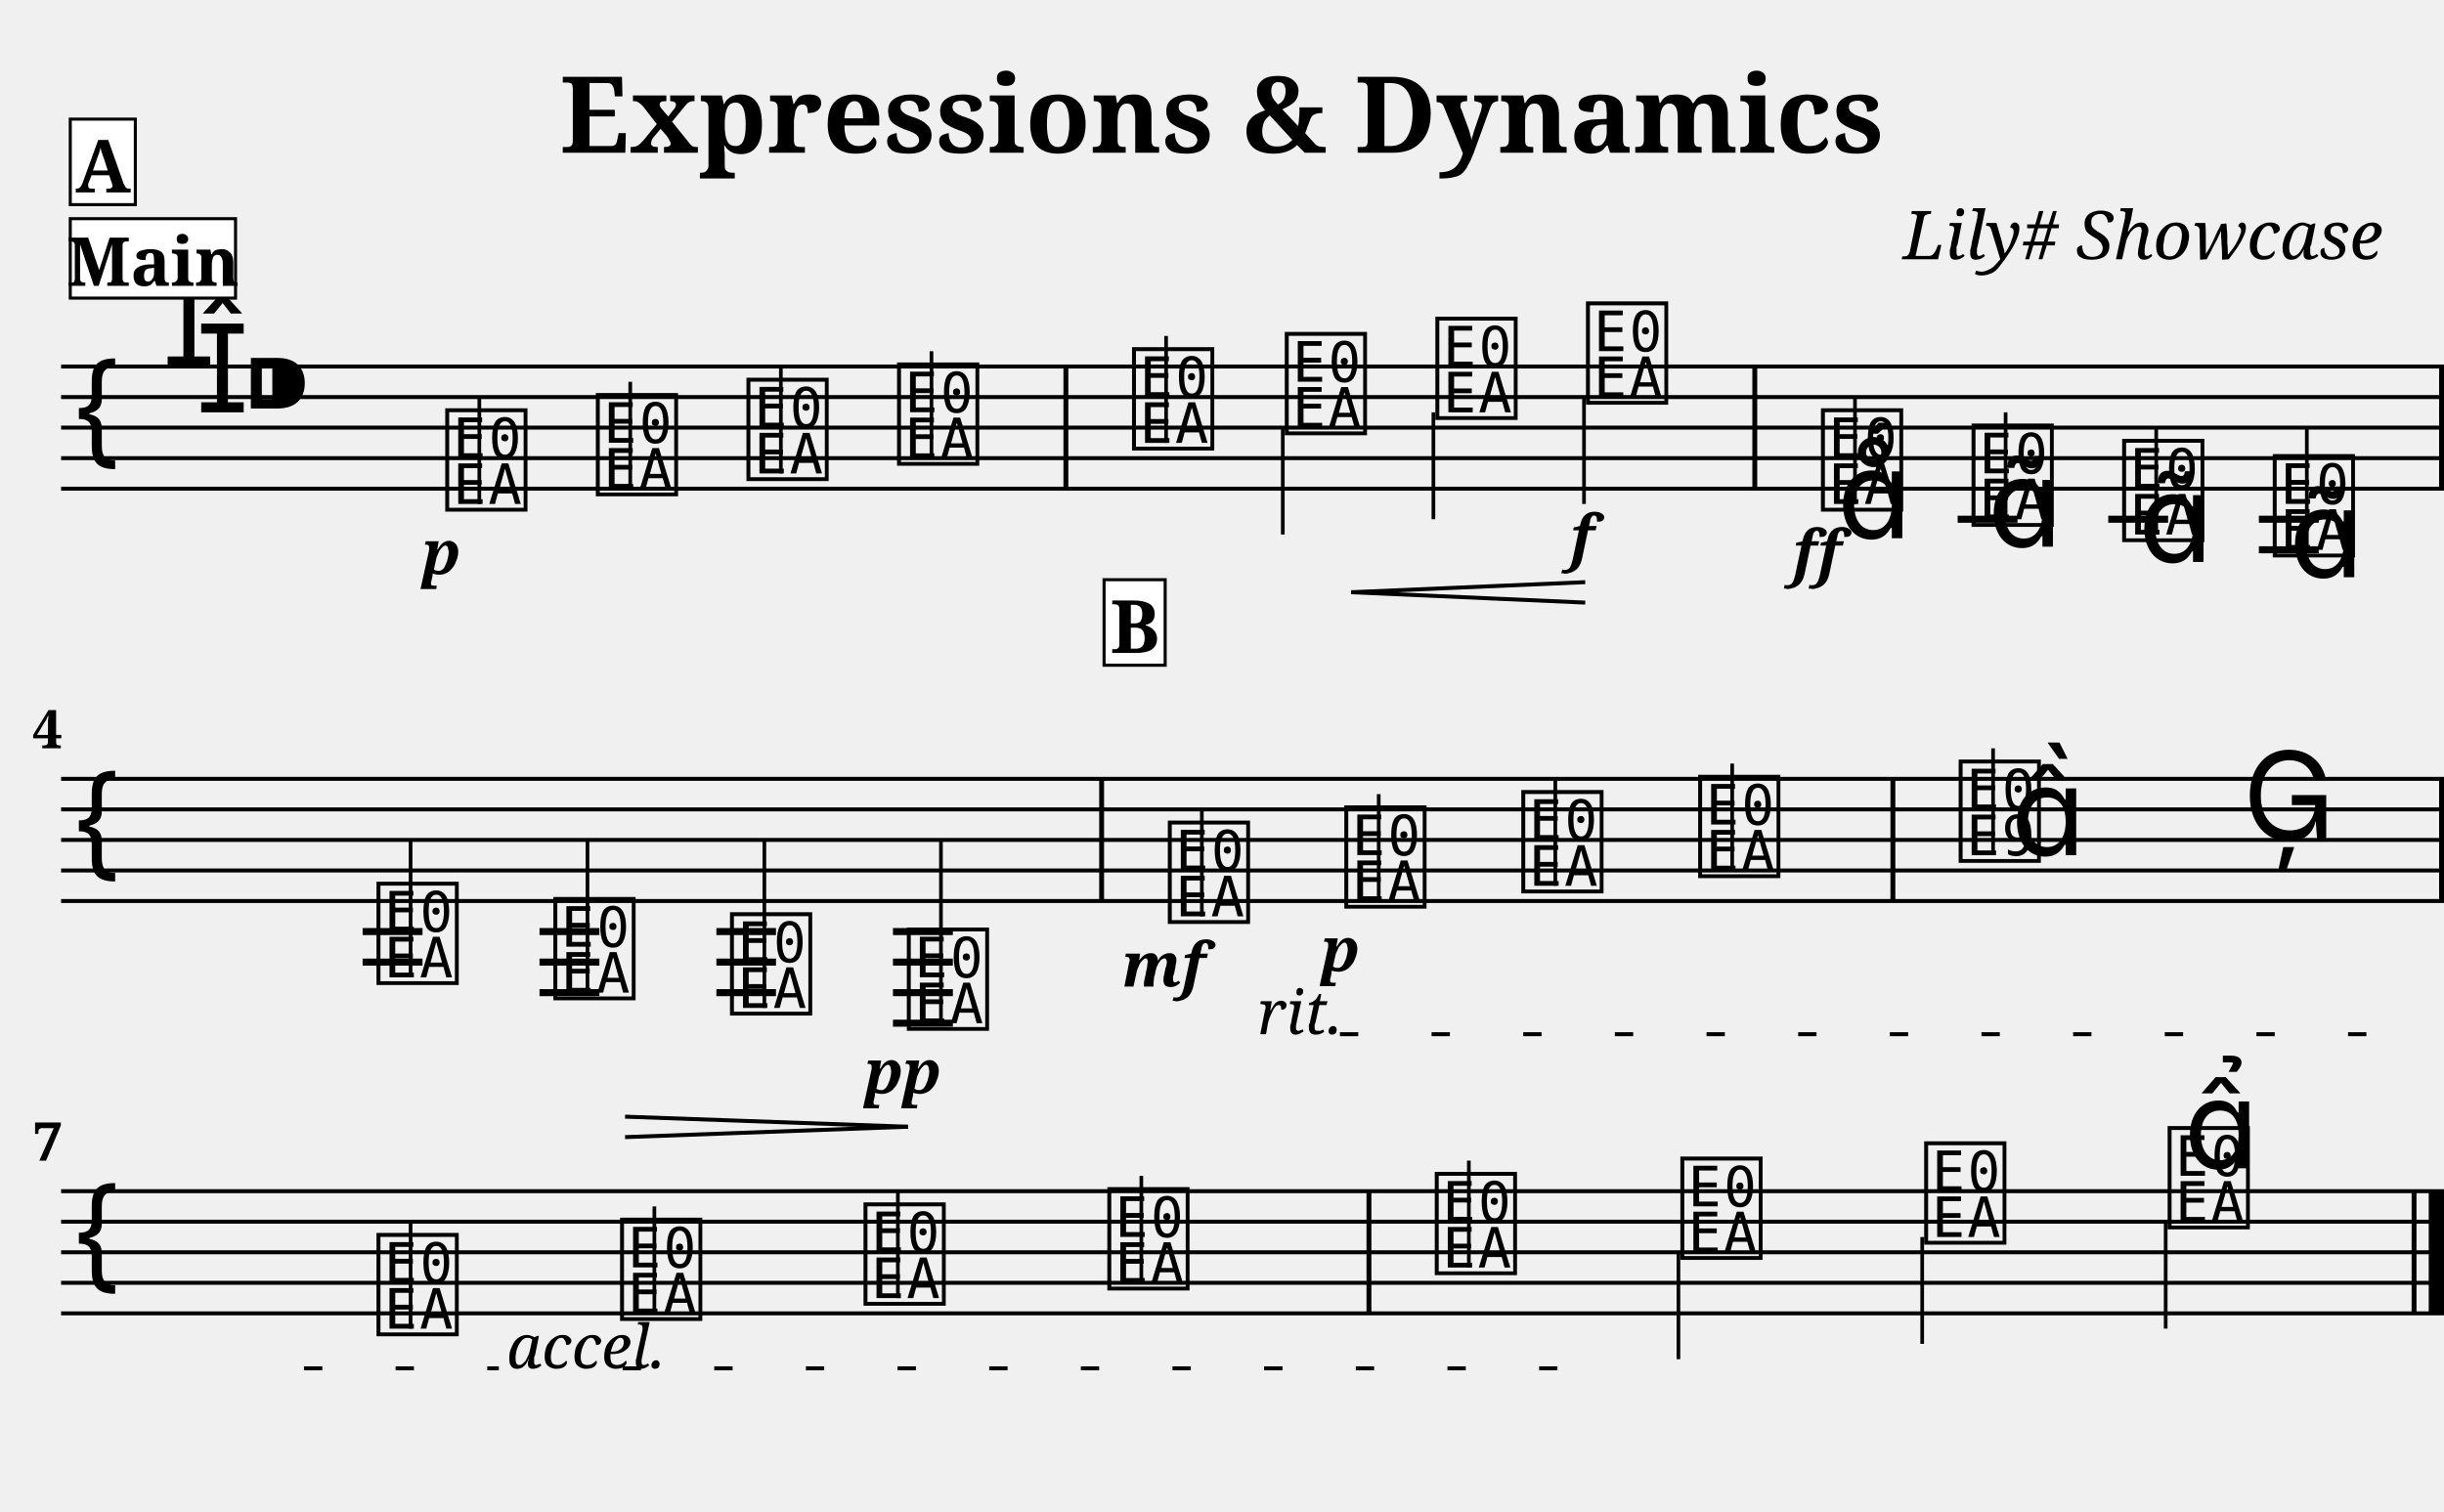
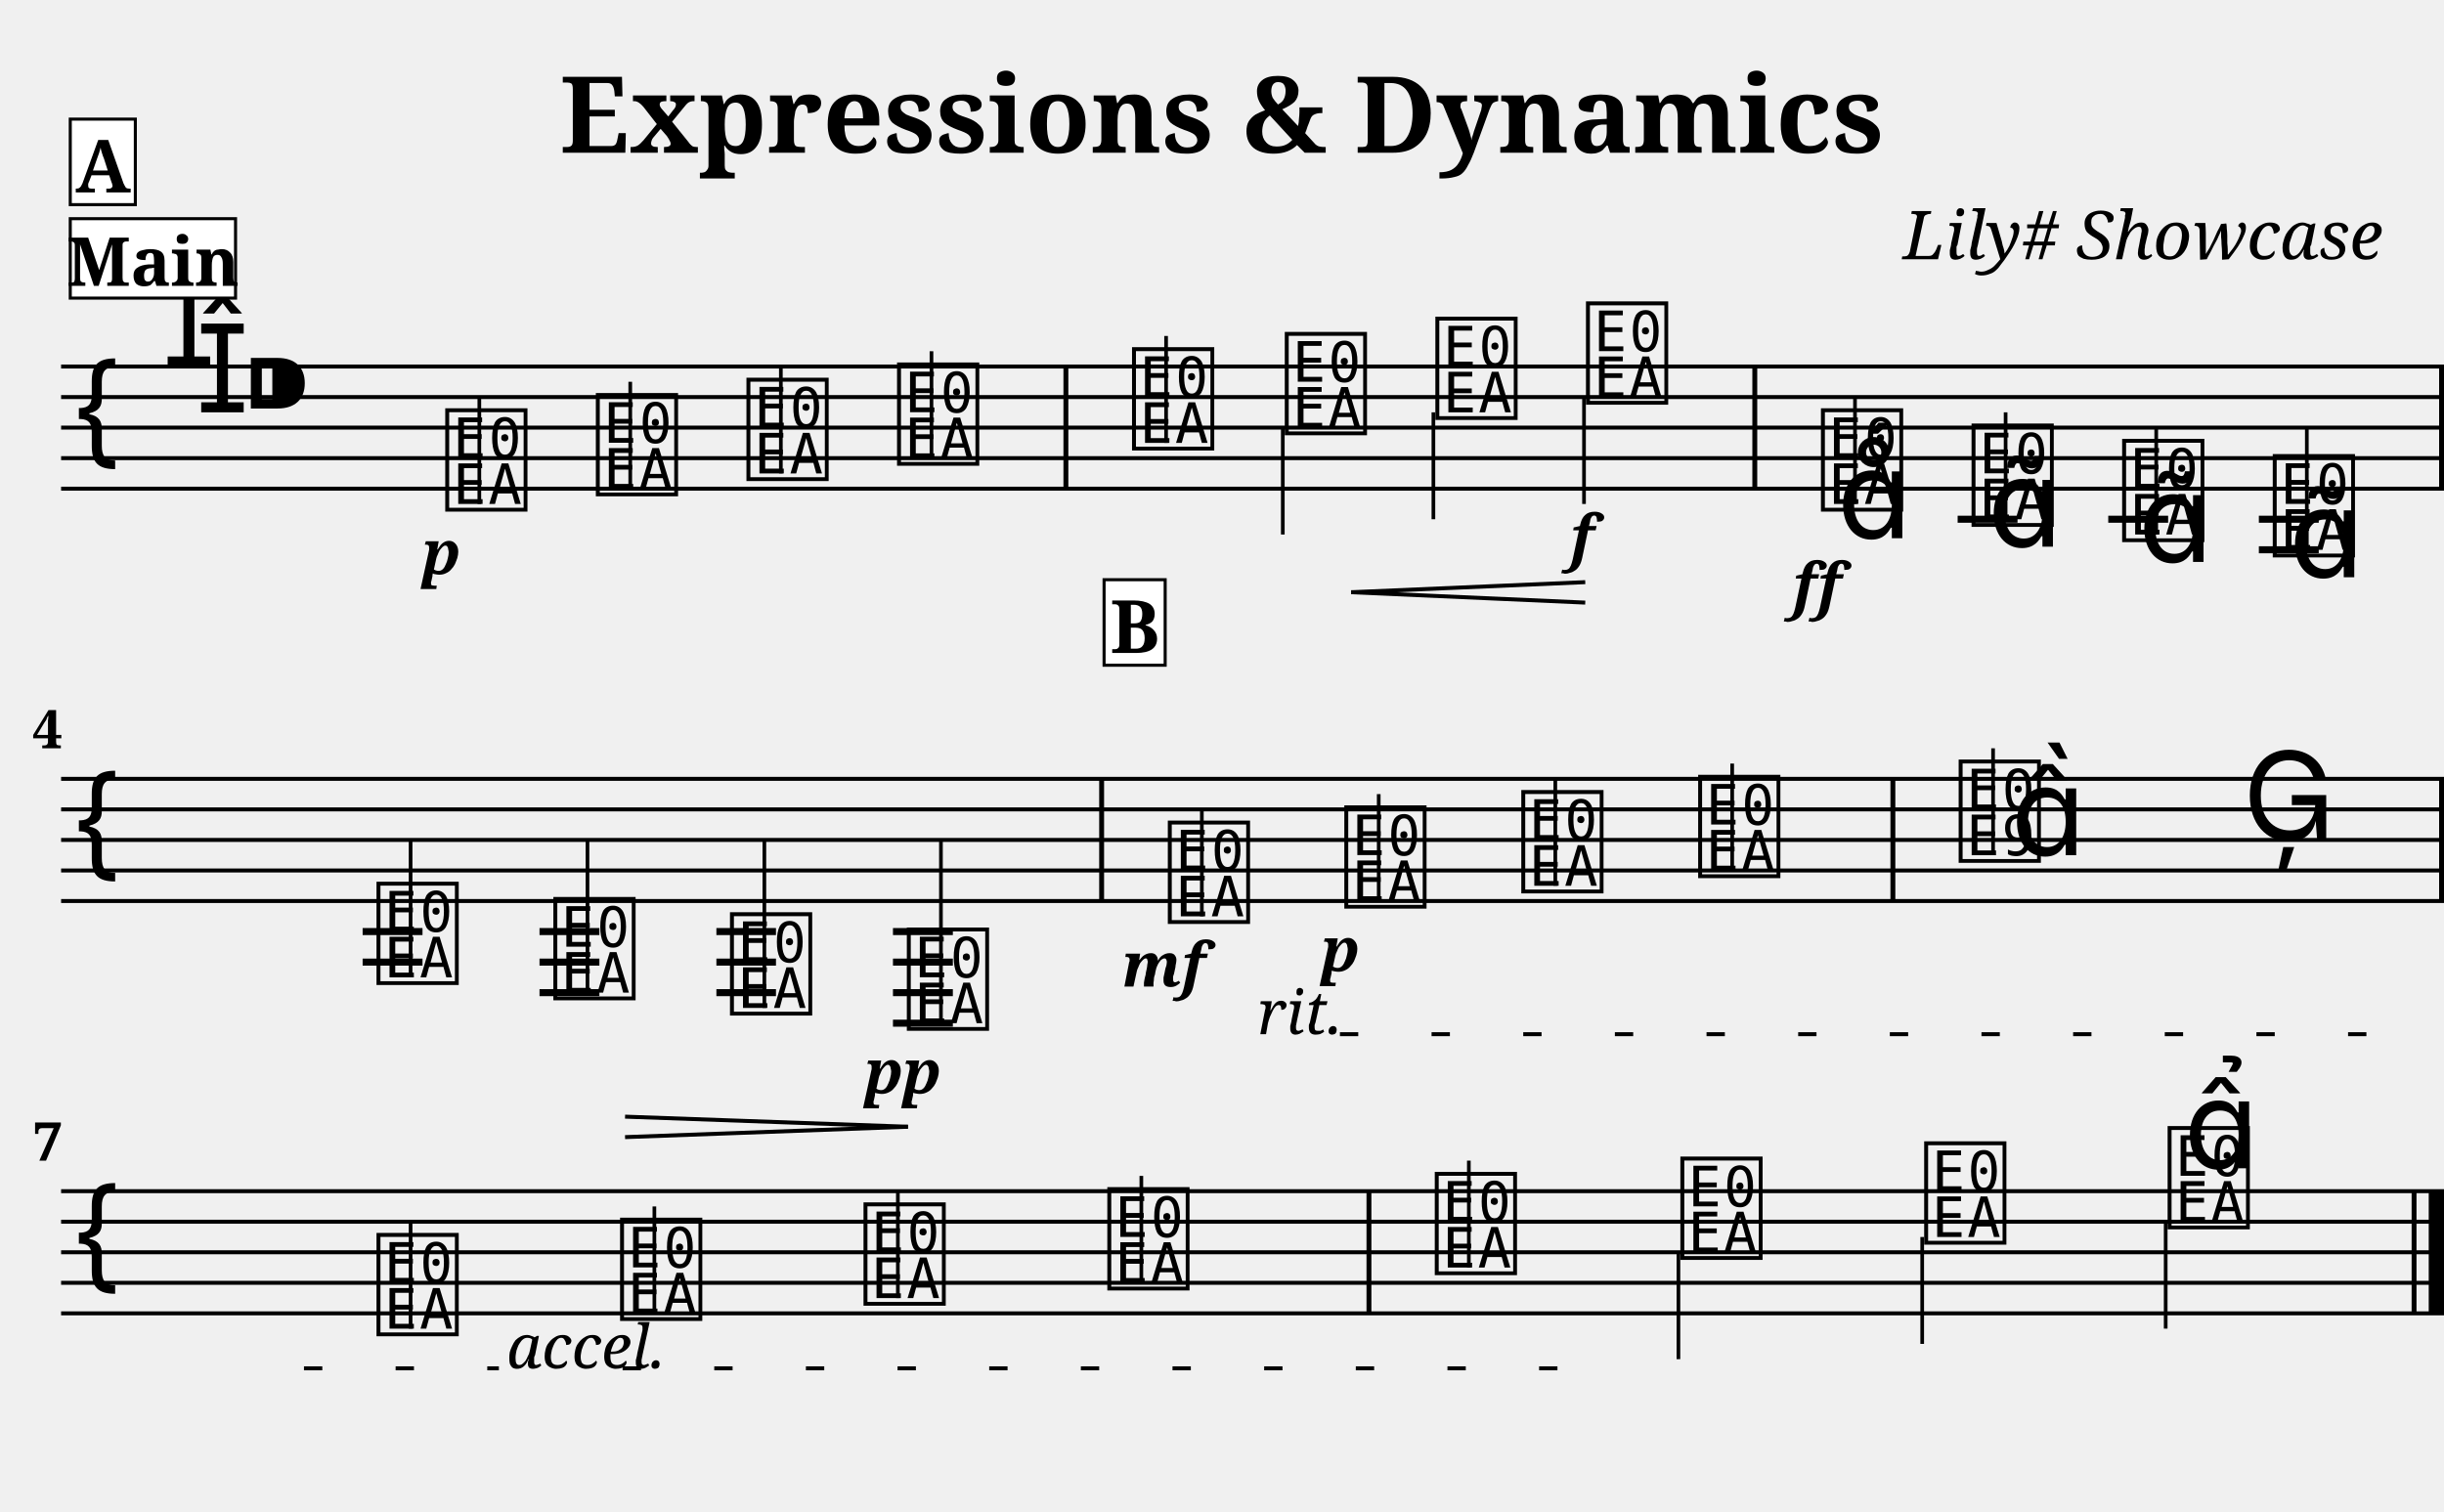
<svg xmlns="http://www.w3.org/2000/svg" width="800.0" height="495.0" viewBox="0 0 80.00 49.50">
  <style>
  @font-face { font-family: 'Emmentaler'; src: local('Emmentaler'); }
  .music { font-family: 'Emmentaler', serif; }
</style>
  <text x="40.00" y="5.00" font-size="3.49" font-family="serif" font-weight="bold" text-anchor="middle">Expressions &amp; Dynamics</text>
  <text x="78.00" y="8.49" font-size="2.20" font-family="serif" font-style="italic" text-anchor="end">Lily# Showcase</text>
  <g transform="translate(2.00,0.00) scale(1,1)">
    <line x1="0.00" y1="12.00" x2="78.00" y2="12.00" stroke="#000000" stroke-width="0.130" />
    <line x1="0.00" y1="13.00" x2="78.00" y2="13.00" stroke="#000000" stroke-width="0.130" />
    <line x1="0.00" y1="14.00" x2="78.00" y2="14.00" stroke="#000000" stroke-width="0.130" />
    <line x1="0.00" y1="15.00" x2="78.00" y2="15.00" stroke="#000000" stroke-width="0.130" />
    <line x1="0.00" y1="16.00" x2="78.00" y2="16.00" stroke="#000000" stroke-width="0.130" />
    <text class="music" x="0.30" y="15.00" font-size="4.00"></text>
    <text class="music" x="3.30" y="12.00" font-size="4.00"></text>
    <text class="music" x="4.40" y="13.50" font-size="4.00"></text>
    <text class="music" x="5.90" y="14.00" font-size="4.00"></text>
    <text class="music" x="12.45" y="16.50" font-size="4.00" data-pos="210"></text>
    <line x1="13.69" y1="16.50" x2="13.69" y2="13.00" stroke="#000000" stroke-width="0.120" />
    <text class="music" x="17.38" y="16.00" font-size="4.00" data-pos="285"></text>
    <line x1="18.63" y1="16.00" x2="18.63" y2="12.50" stroke="#000000" stroke-width="0.120" />
    <text class="music" x="22.31" y="15.50" font-size="4.00" data-pos="287"></text>
    <line x1="23.56" y1="15.50" x2="23.56" y2="12.00" stroke="#000000" stroke-width="0.120" />
    <text class="music" x="27.24" y="15.00" font-size="4.00" data-pos="291"></text>
    <line x1="28.49" y1="15.00" x2="28.49" y2="11.50" stroke="#000000" stroke-width="0.120" />
    <text class="music" x="34.93" y="14.50" font-size="4.00" data-pos="295"></text>
    <line x1="36.17" y1="14.50" x2="36.17" y2="11.00" stroke="#000000" stroke-width="0.120" />
    <text class="music" x="39.93" y="14.00" font-size="4.00" data-pos="306"></text>
    <line x1="39.99" y1="14.00" x2="39.99" y2="17.50" stroke="#000000" stroke-width="0.120" />
    <text class="music" x="44.86" y="13.50" font-size="4.00" data-pos="308"></text>
    <line x1="44.92" y1="13.50" x2="44.92" y2="17.00" stroke="#000000" stroke-width="0.120" />
    <text class="music" x="49.79" y="13.00" font-size="4.00" data-pos="312"></text>
    <line x1="49.85" y1="13.00" x2="49.85" y2="16.50" stroke="#000000" stroke-width="0.120" />
    <text class="music" x="57.48" y="16.50" font-size="4.00" data-pos="336"></text>
    <line x1="58.72" y1="16.50" x2="58.72" y2="13.00" stroke="#000000" stroke-width="0.120" />
    <text class="music" x="62.41" y="17.00" font-size="4.00" data-pos="388"></text>
    <line x1="63.65" y1="17.00" x2="63.65" y2="13.50" stroke="#000000" stroke-width="0.120" />
    <text class="music" x="67.34" y="17.50" font-size="4.00" data-pos="401"></text>
    <line x1="68.58" y1="17.50" x2="68.58" y2="14.00" stroke="#000000" stroke-width="0.120" />
    <text class="music" x="72.27" y="18.00" font-size="4.00" data-pos="412"></text>
    <line x1="73.51" y1="18.00" x2="73.51" y2="14.00" stroke="#000000" stroke-width="0.120" />
    <line x1="62.08" y1="17.00" x2="64.04" y2="17.00" stroke="#000000" stroke-width="0.230" />
    <line x1="67.01" y1="17.00" x2="68.97" y2="17.00" stroke="#000000" stroke-width="0.230" />
    <line x1="71.94" y1="17.00" x2="73.90" y2="17.00" stroke="#000000" stroke-width="0.230" />
    <line x1="71.94" y1="18.00" x2="73.90" y2="18.00" stroke="#000000" stroke-width="0.230" />
    <rect x="32.81" y="12.00" width="0.16" height="4.00" fill="#000000" />
    <rect x="55.36" y="12.00" width="0.16" height="4.00" fill="#000000" />
    <rect x="77.84" y="12.00" width="0.16" height="4.00" fill="#000000" />
    <line x1="0.00" y1="25.50" x2="78.00" y2="25.50" stroke="#000000" stroke-width="0.130" />
    <line x1="0.00" y1="26.50" x2="78.00" y2="26.50" stroke="#000000" stroke-width="0.130" />
    <line x1="0.00" y1="27.50" x2="78.00" y2="27.50" stroke="#000000" stroke-width="0.130" />
    <line x1="0.00" y1="28.50" x2="78.00" y2="28.50" stroke="#000000" stroke-width="0.130" />
    <line x1="0.00" y1="29.50" x2="78.00" y2="29.50" stroke="#000000" stroke-width="0.130" />
    <text class="music" x="0.30" y="28.50" font-size="4.00"></text>
    <text class="music" x="10.20" y="32.00" font-size="4.00" data-pos="425"></text>
    <line x1="11.44" y1="32.00" x2="11.44" y2="27.50" stroke="#000000" stroke-width="0.120" />
    <text class="music" x="15.99" y="32.50" font-size="4.00" data-pos="438"></text>
    <line x1="17.23" y1="32.50" x2="17.23" y2="27.50" stroke="#000000" stroke-width="0.120" />
    <text class="music" x="21.77" y="33.00" font-size="4.00" data-pos="442"></text>
    <line x1="23.02" y1="33.00" x2="23.02" y2="27.50" stroke="#000000" stroke-width="0.120" />
    <text class="music" x="27.56" y="33.50" font-size="4.00" data-pos="444"></text>
    <line x1="28.80" y1="33.50" x2="28.80" y2="27.50" stroke="#000000" stroke-width="0.120" />
    <text class="music" x="36.10" y="30.00" font-size="4.00" data-pos="470"></text>
    <line x1="37.34" y1="30.00" x2="37.34" y2="26.50" stroke="#000000" stroke-width="0.120" />
    <text class="music" x="41.88" y="29.50" font-size="4.00" data-pos="527"></text>
    <line x1="43.13" y1="29.50" x2="43.13" y2="26.00" stroke="#000000" stroke-width="0.120" />
    <text class="music" x="47.67" y="29.00" font-size="4.00" data-pos="535"></text>
    <line x1="48.91" y1="29.00" x2="48.91" y2="25.50" stroke="#000000" stroke-width="0.120" />
    <text class="music" x="53.46" y="28.50" font-size="4.00" data-pos="539"></text>
    <line x1="54.70" y1="28.50" x2="54.70" y2="25.00" stroke="#000000" stroke-width="0.120" />
    <text class="music" x="61.99" y="28.00" font-size="4.00" data-pos="543"></text>
    <line x1="63.24" y1="28.00" x2="63.24" y2="24.50" stroke="#000000" stroke-width="0.120" />
    <text class="music" x="63.82" y="28.00" font-size="4.00"></text>
    <text class="music" x="71.41" y="27.50" font-size="4.00" data-pos="549"></text>
    <line x1="9.87" y1="30.50" x2="11.83" y2="30.50" stroke="#000000" stroke-width="0.230" />
    <line x1="9.87" y1="31.50" x2="11.83" y2="31.50" stroke="#000000" stroke-width="0.230" />
    <line x1="15.66" y1="30.50" x2="17.62" y2="30.50" stroke="#000000" stroke-width="0.230" />
    <line x1="15.66" y1="31.50" x2="17.62" y2="31.50" stroke="#000000" stroke-width="0.230" />
    <line x1="15.66" y1="32.50" x2="17.62" y2="32.50" stroke="#000000" stroke-width="0.230" />
    <line x1="21.45" y1="30.50" x2="23.40" y2="30.50" stroke="#000000" stroke-width="0.230" />
    <line x1="21.45" y1="31.50" x2="23.40" y2="31.50" stroke="#000000" stroke-width="0.230" />
    <line x1="21.45" y1="32.50" x2="23.40" y2="32.50" stroke="#000000" stroke-width="0.230" />
    <line x1="27.23" y1="30.50" x2="29.19" y2="30.50" stroke="#000000" stroke-width="0.230" />
    <line x1="27.23" y1="31.50" x2="29.19" y2="31.50" stroke="#000000" stroke-width="0.230" />
    <line x1="27.23" y1="32.50" x2="29.19" y2="32.50" stroke="#000000" stroke-width="0.230" />
    <line x1="27.23" y1="33.50" x2="29.19" y2="33.50" stroke="#000000" stroke-width="0.230" />
    <rect x="33.98" y="25.50" width="0.16" height="4.00" fill="#000000" />
    <rect x="59.88" y="25.50" width="0.16" height="4.00" fill="#000000" />
    <rect x="77.84" y="25.50" width="0.16" height="4.00" fill="#000000" />
    <line x1="0.00" y1="39.00" x2="78.00" y2="39.00" stroke="#000000" stroke-width="0.130" />
    <line x1="0.00" y1="40.00" x2="78.00" y2="40.00" stroke="#000000" stroke-width="0.130" />
    <line x1="0.00" y1="41.00" x2="78.00" y2="41.00" stroke="#000000" stroke-width="0.130" />
    <line x1="0.00" y1="42.00" x2="78.00" y2="42.00" stroke="#000000" stroke-width="0.130" />
    <line x1="0.00" y1="43.00" x2="78.00" y2="43.00" stroke="#000000" stroke-width="0.130" />
    <text class="music" x="0.30" y="42.00" font-size="4.00"></text>
    <text class="music" x="10.20" y="43.50" font-size="4.00" data-pos="573"></text>
    <line x1="11.44" y1="43.50" x2="11.44" y2="40.00" stroke="#000000" stroke-width="0.120" />
    <text class="music" x="18.17" y="43.00" font-size="4.00" data-pos="618"></text>
    <line x1="19.42" y1="43.00" x2="19.42" y2="39.50" stroke="#000000" stroke-width="0.120" />
    <text class="music" x="26.14" y="42.50" font-size="4.00" data-pos="620"></text>
    <line x1="27.39" y1="42.50" x2="27.39" y2="39.00" stroke="#000000" stroke-width="0.120" />
    <text class="music" x="34.12" y="42.00" font-size="4.00" data-pos="624"></text>
    <line x1="35.36" y1="42.00" x2="35.36" y2="38.50" stroke="#000000" stroke-width="0.120" />
    <text class="music" x="44.84" y="41.50" font-size="4.00" data-pos="628"></text>
    <line x1="46.08" y1="41.50" x2="46.08" y2="38.00" stroke="#000000" stroke-width="0.120" />
    <text class="music" x="52.88" y="41.00" font-size="4.00" data-pos="633"></text>
    <line x1="52.94" y1="41.00" x2="52.94" y2="44.50" stroke="#000000" stroke-width="0.120" />
    <text class="music" x="60.86" y="40.50" font-size="4.00" data-pos="635"></text>
    <line x1="60.92" y1="40.50" x2="60.92" y2="44.00" stroke="#000000" stroke-width="0.120" />
    <text class="music" x="68.83" y="40.00" font-size="4.00" data-pos="639"></text>
    <line x1="68.89" y1="40.00" x2="68.89" y2="43.50" stroke="#000000" stroke-width="0.120" />
    <rect x="42.73" y="39.00" width="0.16" height="4.00" fill="#000000" />
    <rect x="76.94" y="39.00" width="0.16" height="4.00" fill="#000000" />
    <rect x="77.50" y="39.00" width="0.50" height="4.00" fill="#000000" />
    <text x="12.45" y="18.80" font-size="2.00" font-family="serif" font-weight="bold" font-style="italic" text-anchor="middle" fill="#000000" data-pos="282">p</text>
    <text x="49.79" y="18.30" font-size="2.00" font-family="serif" font-weight="bold" font-style="italic" text-anchor="middle" fill="#000000" data-pos="313">f</text>
-     <text x="57.48" y="18.80" font-size="2.00" font-family="serif" font-weight="bold" font-style="italic" text-anchor="middle" fill="#000000" data-pos="377">ff</text>
+     <text x="57.48" y="19.88" font-size="2.00" font-family="serif" font-weight="bold" font-style="italic" text-anchor="middle" fill="#000000" data-pos="377">ff</text>
    <text x="27.56" y="35.80" font-size="2.00" font-family="serif" font-weight="bold" font-style="italic" text-anchor="middle" fill="#000000" data-pos="445">pp</text>
    <text x="36.10" y="32.30" font-size="2.00" font-family="serif" font-weight="bold" font-style="italic" text-anchor="middle" fill="#000000" data-pos="523">mf</text>
    <text x="41.88" y="31.80" font-size="2.00" font-family="serif" font-weight="bold" font-style="italic" text-anchor="middle" fill="#000000" data-pos="528">p</text>
    <text class="music" x="58.13" y="17.62" font-size="4.00" data-pos="380"></text>
    <text class="music" x="63.06" y="17.90" font-size="4.00" data-pos="391"></text>
    <text class="music" x="67.99" y="18.40" font-size="4.00" data-pos="402"></text>
    <text class="music" x="72.92" y="18.90" font-size="4.00" data-pos="413"></text>
    <text class="music" x="69.48" y="38.25" font-size="4.00" data-pos="640"></text>
    <line x1="42.23" y1="19.39" x2="49.89" y2="19.06" stroke="#000000" stroke-width="0.130" data-pos="299" />
    <line x1="42.23" y1="19.39" x2="49.89" y2="19.73" stroke="#000000" stroke-width="0.130" data-pos="299" />
    <line x1="18.46" y1="36.56" x2="27.72" y2="36.89" stroke="#000000" stroke-width="0.130" data-pos="429" />
    <line x1="18.46" y1="37.23" x2="27.72" y2="36.89" stroke="#000000" stroke-width="0.130" data-pos="429" />
    <text x="0.05" y="24.50" font-size="1.75" font-family="serif" font-weight="bold" text-anchor="end" fill="#000000">4</text>
    <text x="0.05" y="38.00" font-size="1.75" font-family="serif" font-weight="bold" text-anchor="end" fill="#000000">7</text>
    <rect x="0.30" y="7.16" width="5.41" height="2.60" fill="#FFFFFF" stroke="#000000" stroke-width="0.100" data-pos="0" />
    <text x="3.01" y="9.36" font-size="2.20" font-family="serif" font-weight="bold" text-anchor="middle" fill="#000000" data-pos="0">Main</text>
    <rect x="0.30" y="3.90" width="2.13" height="2.80" fill="#FFFFFF" stroke="#000000" stroke-width="0.100" data-pos="275" />
    <text x="1.37" y="6.30" font-size="2.40" font-family="serif" font-weight="bold" text-anchor="middle" fill="#000000" data-pos="275">A</text>
    <rect x="34.14" y="18.98" width="2.00" height="2.80" fill="#FFFFFF" stroke="#000000" stroke-width="0.100" data-pos="516" />
    <text x="35.15" y="21.38" font-size="2.40" font-family="serif" font-weight="bold" text-anchor="middle" fill="#000000" data-pos="516">B</text>
    <text x="39.16" y="33.86" font-size="2.00" font-family="serif" font-style="italic" fill="#000000" data-pos="530">rit.</text>
    <line x1="41.86" y1="33.86" x2="77.75" y2="33.86" stroke="#000000" stroke-width="0.130" stroke-dasharray="0.60 2.40" data-pos="530" />
    <text x="7.95" y="44.80" font-size="2.00" font-family="serif" font-style="italic" fill="#000000" data-pos="530" />
    <line x1="7.95" y1="44.80" x2="14.33" y2="44.80" stroke="#000000" stroke-width="0.130" stroke-dasharray="0.60 2.40" data-pos="530" />
    <text x="14.58" y="44.80" font-size="2.00" font-family="serif" font-style="italic" fill="#000000" data-pos="611">accel.</text>
    <line x1="18.38" y1="44.80" x2="49.39" y2="44.80" stroke="#000000" stroke-width="0.130" stroke-dasharray="0.60 2.40" data-pos="611" />
  </g>
</svg>
